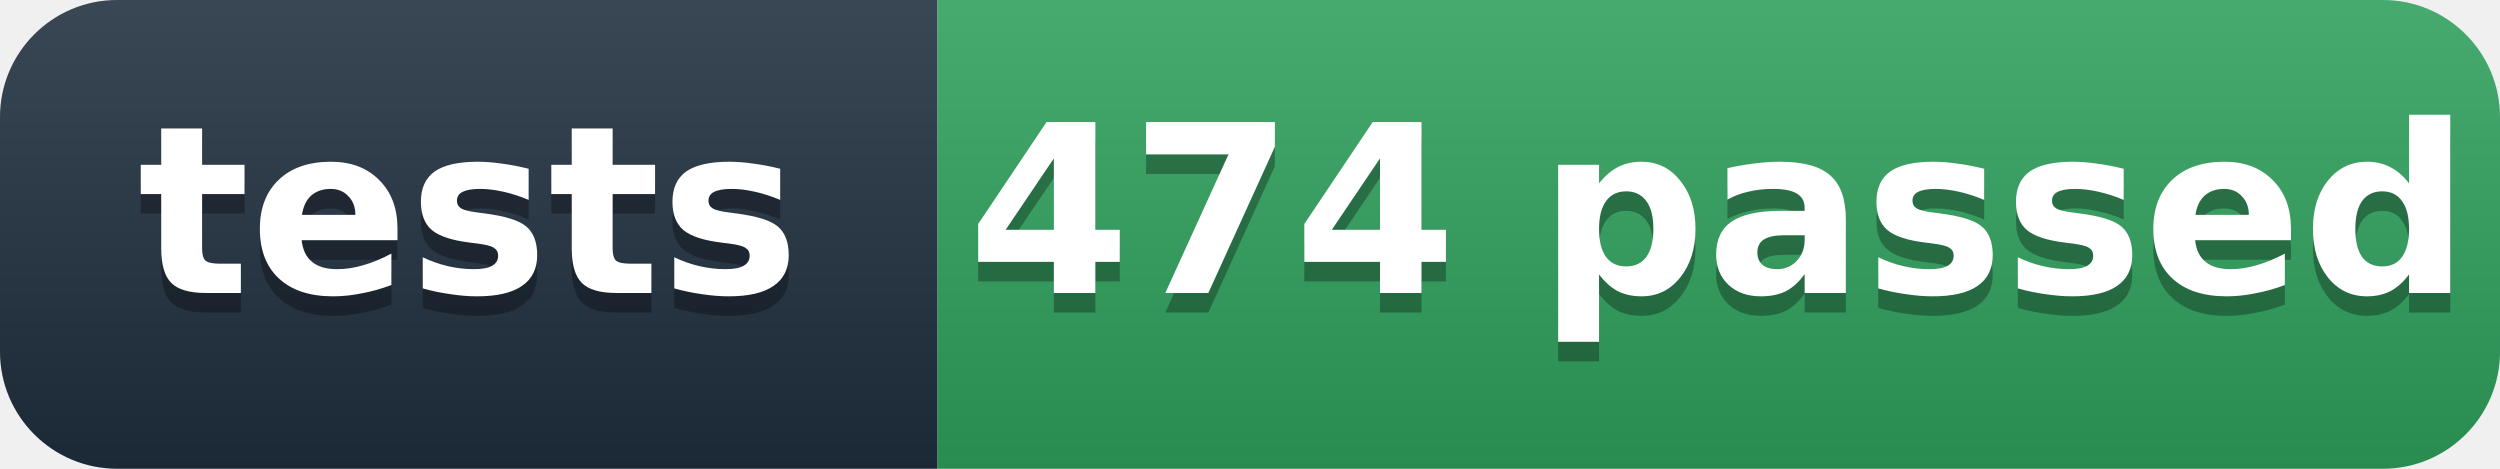
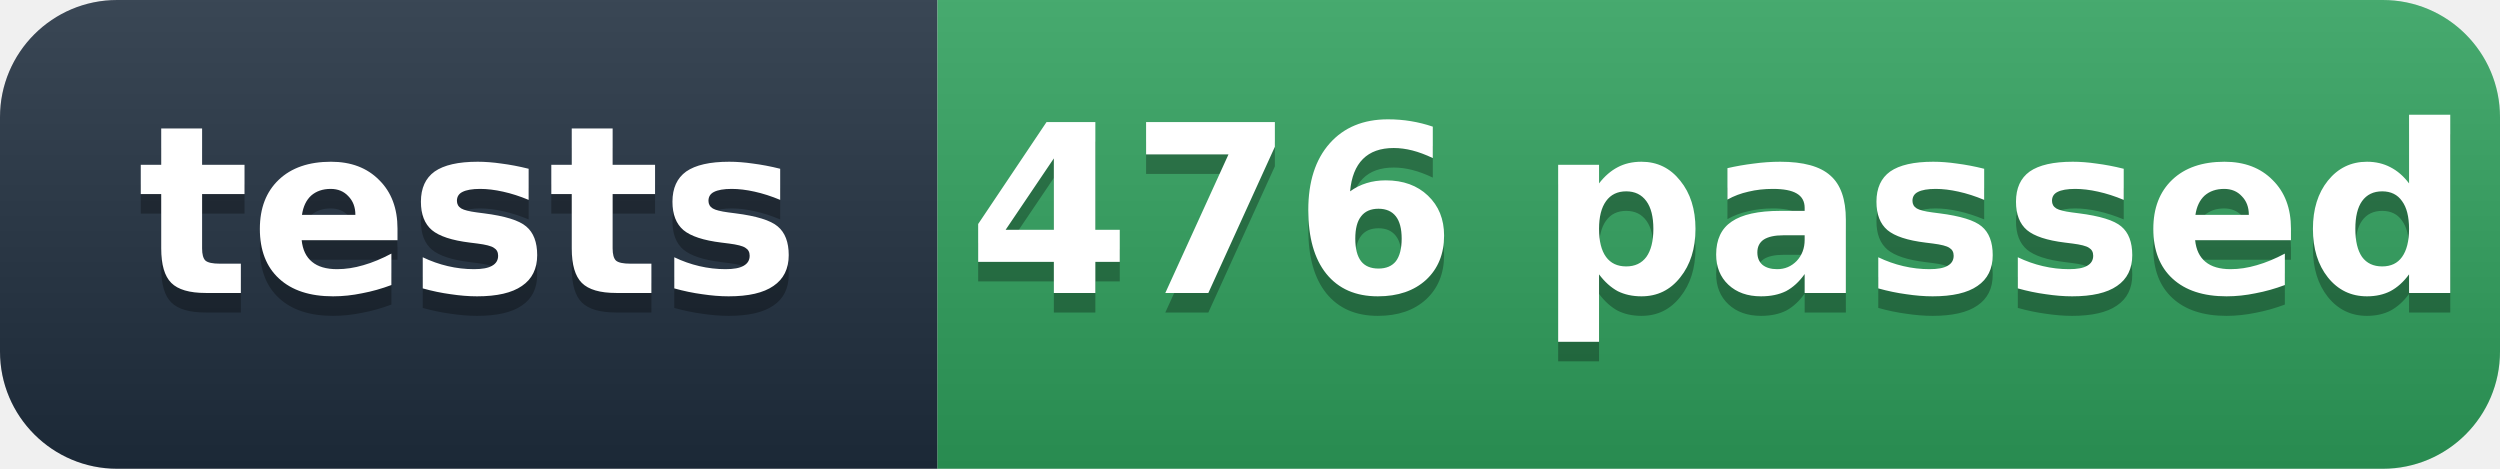
- <svg xmlns="http://www.w3.org/2000/svg" width="128" height="24" role="img" aria-label="tests: 474 passed">
+ <svg xmlns="http://www.w3.org/2000/svg" width="128" height="24" role="img" aria-label="tests: 476 passed">
  <defs>
    <linearGradient id="s" x2="0" y2="100%">
      <stop offset="0" stop-color="#fff" stop-opacity=".12" />
      <stop offset="1" stop-opacity=".12" />
    </linearGradient>
    <clipPath id="r">
      <rect width="128" height="24" rx="6" fill="#fff" />
    </clipPath>
  </defs>
  <g clip-path="url(#r)">
    <rect width="48" height="24" fill="#1f2d3d" />
    <rect x="48" width="80" height="24" fill="#2e9e5b" />
    <rect width="128" height="24" fill="url(#s)" />
  </g>
  <g fill="#fff" text-anchor="middle" font-family="'Segoe UI',Verdana,Geneva,DejaVu Sans,'Microsoft YaHei',sans-serif" font-size="12" font-weight="600">
    <text x="24" y="16" fill="#010101" fill-opacity=".3">tests</text>
    <text x="24" y="15">tests</text>
-     <text x="88" y="16" fill="#010101" fill-opacity=".3">474 passed</text>
-     <text x="88" y="15">474 passed</text>
+     <text x="88" y="16" fill="#010101" fill-opacity=".3">476 passed</text>
+     <text x="88" y="15">476 passed</text>
  </g>
</svg>
